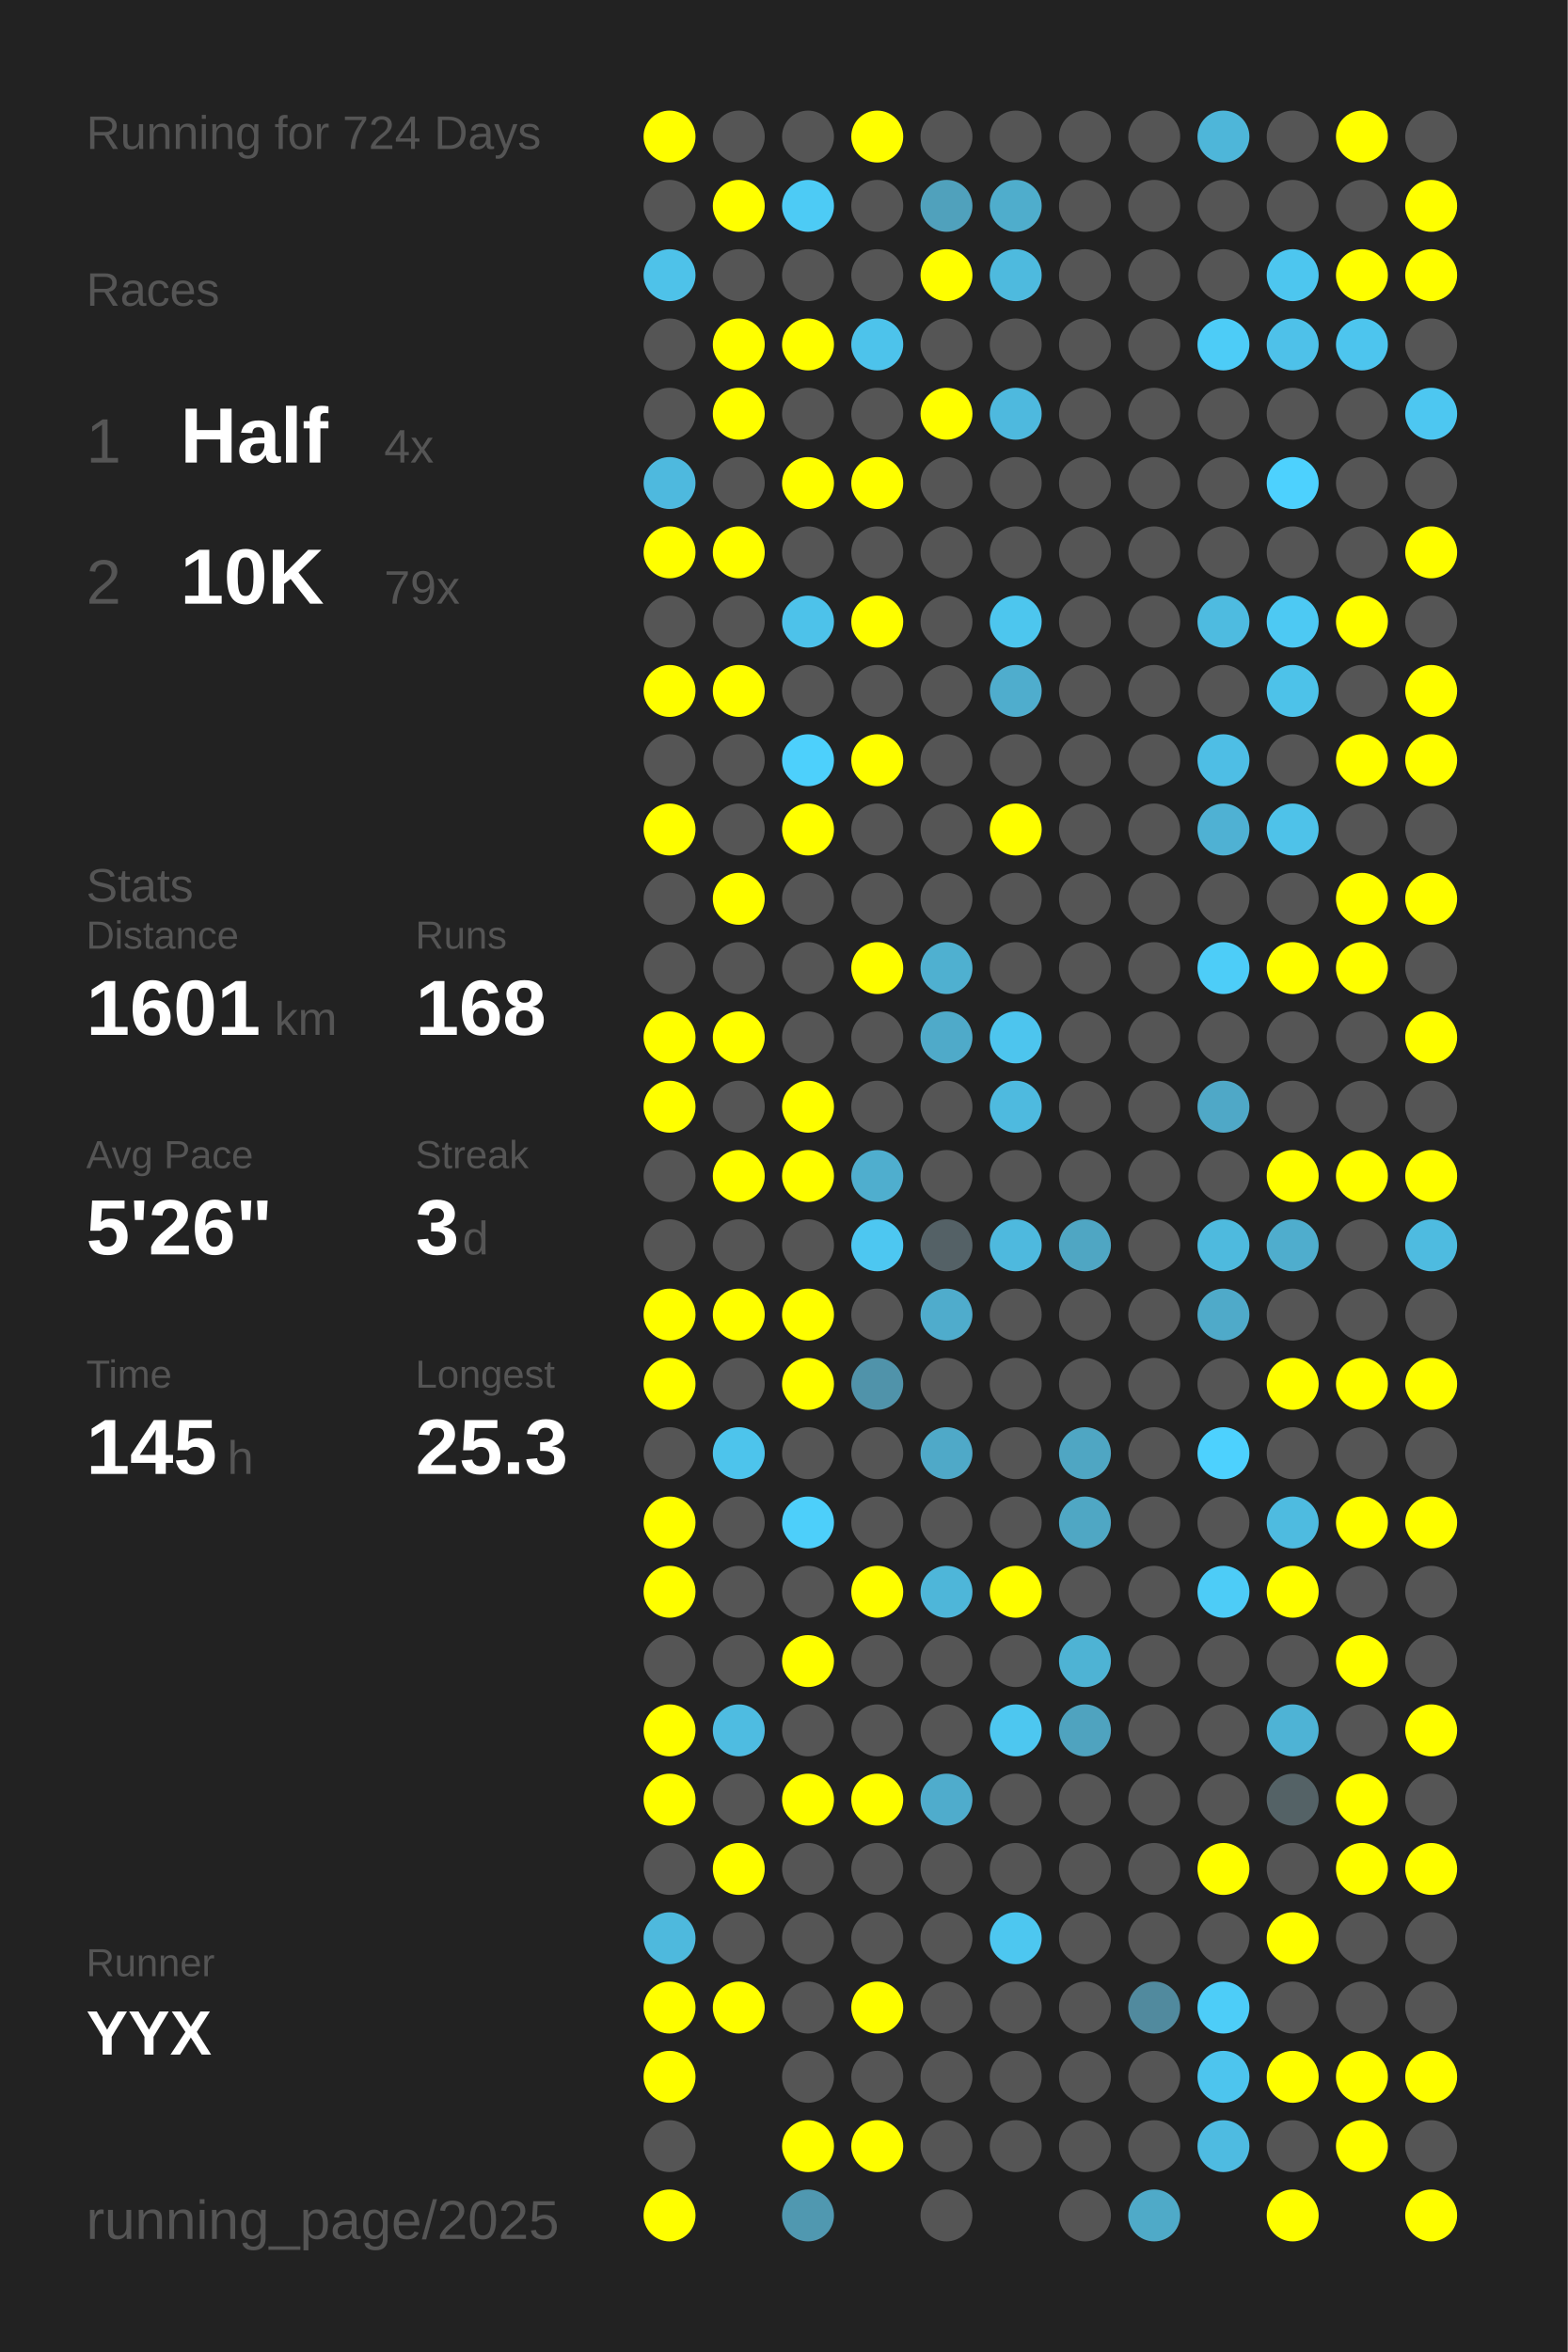
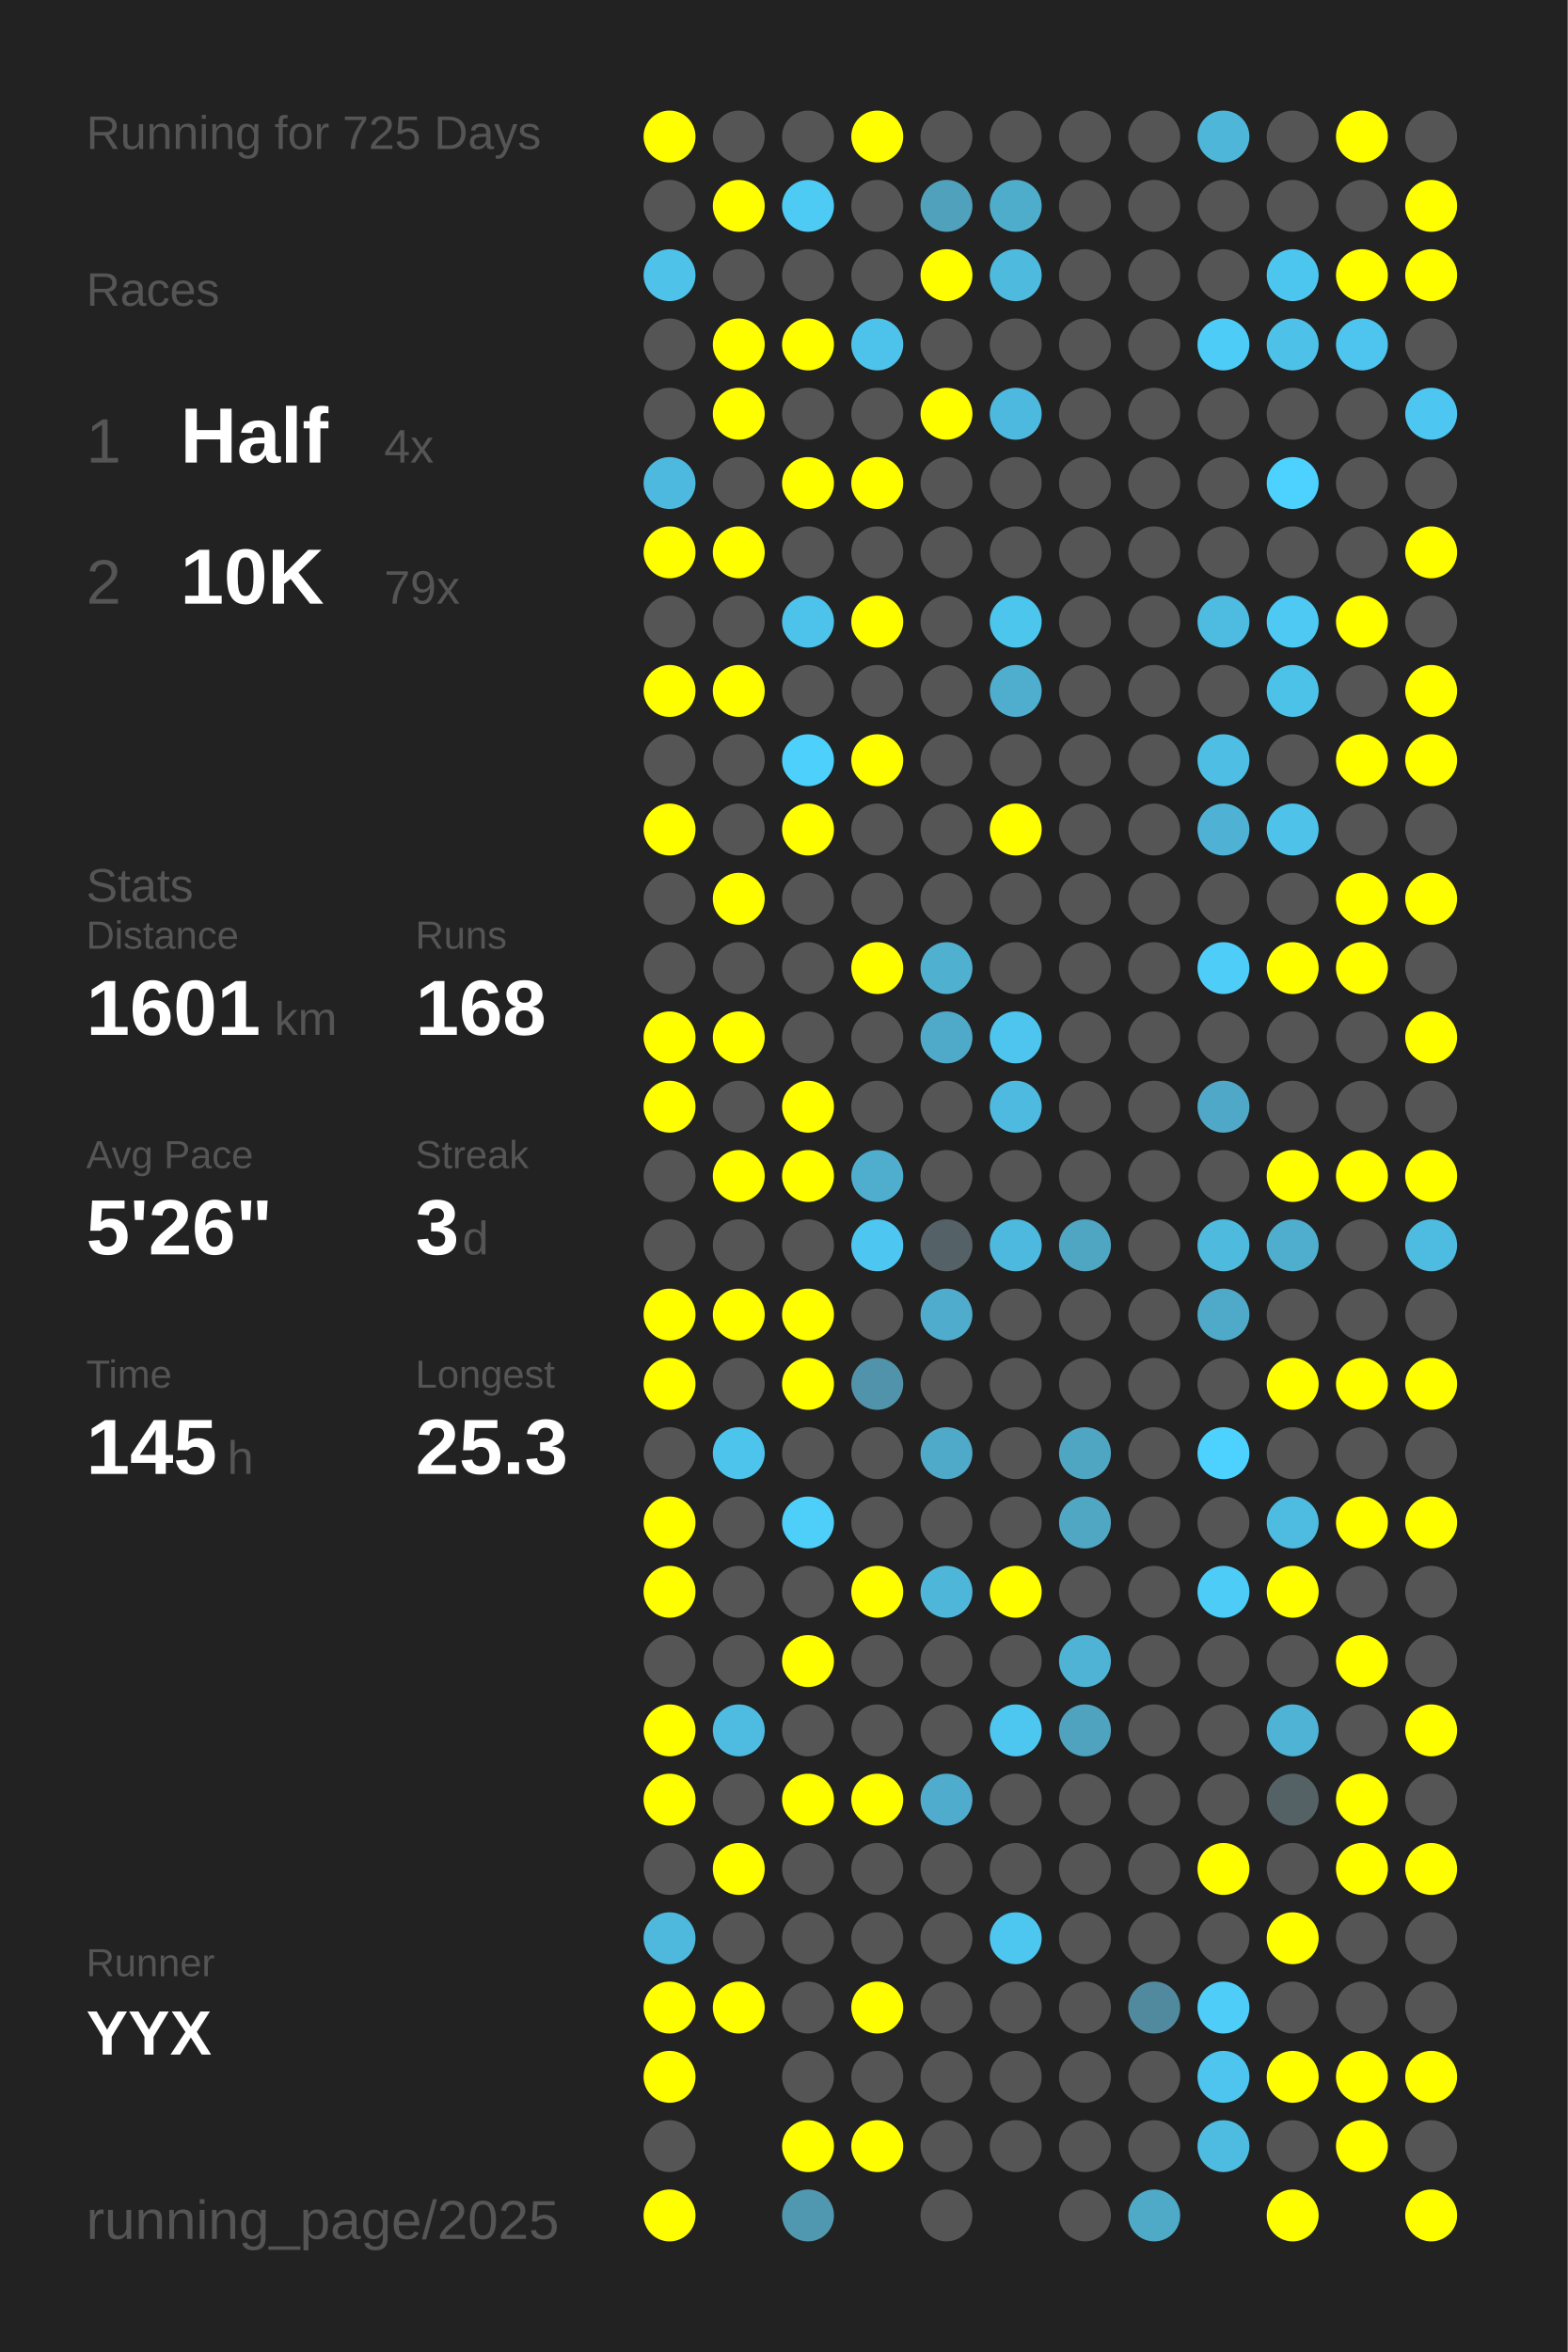
<svg xmlns="http://www.w3.org/2000/svg" baseProfile="full" height="300mm" version="1.1" viewBox="0,0,200,300" width="200mm">
  <defs />
  <rect fill="#222222" height="300" width="200" x="0" y="0" />
-   <text fill="#555555" style="font-size:6px; font-family:Arial;" x="11" y="19">Running for 724 Days</text>
+   <text fill="#555555" style="font-size:6px; font-family:Arial;" x="11" y="19">Running for 725 Days</text>
  <text fill="#555555" style="font-size:6px; font-family:Arial;" x="11" y="39">Races</text>
  <text fill="#555555" style="font-size:8px; font-family:Arial;" x="11" y="59">1</text>
  <text fill="#FFFFFF" style="font-size:10px; font-family:Arial; font-weight:bold;" x="23" y="59">Half</text>
  <text fill="#555555" style="font-size:6px; font-family:Arial;" x="49" y="59">4x</text>
  <text fill="#555555" style="font-size:8px; font-family:Arial;" x="11" y="77">2</text>
  <text fill="#FFFFFF" style="font-size:10px; font-family:Arial; font-weight:bold;" x="23" y="77">10K</text>
  <text fill="#555555" style="font-size:6px; font-family:Arial;" x="49" y="77">79x</text>
  <text fill="#555555" style="font-size:6px; font-family:Arial;" x="11" y="115">Stats</text>
  <text fill="#555555" style="font-size:5px; font-family:Arial;" x="11" y="121">Distance</text>
  <text fill="#FFFFFF" style="font-size:10px; font-family:Arial; font-weight:bold;" x="11" y="132">1601</text>
  <text fill="#555555" style="font-size:6px; font-family:Arial;" x="35" y="132">km</text>
  <text fill="#555555" style="font-size:5px; font-family:Arial;" x="53" y="121">Runs</text>
  <text fill="#FFFFFF" style="font-size:10px; font-family:Arial; font-weight:bold;" x="53" y="132">168</text>
  <text fill="#555555" style="font-size:5px; font-family:Arial;" x="11" y="149">Avg Pace</text>
  <text fill="#FFFFFF" style="font-size:10px; font-family:Arial; font-weight:bold;" x="11" y="160">5'26"</text>
  <text fill="#555555" style="font-size:5px; font-family:Arial;" x="53" y="149">Streak</text>
  <text fill="#FFFFFF" style="font-size:10px; font-family:Arial; font-weight:bold;" x="53" y="160">3</text>
  <text fill="#555555" style="font-size:6px; font-family:Arial;" x="59" y="160">d</text>
  <text fill="#555555" style="font-size:5px; font-family:Arial;" x="11" y="177">Time</text>
  <text fill="#FFFFFF" style="font-size:10px; font-family:Arial; font-weight:bold;" x="11" y="188">145</text>
  <text fill="#555555" style="font-size:6px; font-family:Arial;" x="29" y="188">h</text>
  <text fill="#555555" style="font-size:5px; font-family:Arial;" x="53" y="177">Longest</text>
  <text fill="#FFFFFF" style="font-size:10px; font-family:Arial; font-weight:bold;" x="53" y="188">25.3</text>
  <text fill="#555555" style="font-size:5px; font-family:Arial;" x="11" y="252.065">Runner</text>
  <text fill="#FFFFFF" style="font-size:8px; font-family:Arial; font-weight:bold;" x="11" y="262.065">YYX</text>
  <text fill="#555555" style="font-size:7px; font-family:Arial;" x="11" y="285.581">running_page/2025</text>
  <circle cx="85.417" cy="17.419" fill="#FFFF00" r="3.312" />
  <circle cx="85.417" cy="26.258" fill="#555555" r="3.312" />
  <circle cx="85.417" cy="35.097" fill="#4ec2e9" r="3.312" />
  <circle cx="85.417" cy="43.935" fill="#555555" r="3.312" />
  <circle cx="85.417" cy="52.774" fill="#555555" r="3.312" />
  <circle cx="85.417" cy="61.613" fill="#4eb9de" r="3.312" />
  <circle cx="85.417" cy="70.452" fill="#FFFF00" r="3.312" />
  <circle cx="85.417" cy="79.29" fill="#555555" r="3.312" />
  <circle cx="85.417" cy="88.129" fill="#FFFF00" r="3.312" />
  <circle cx="85.417" cy="96.968" fill="#555555" r="3.312" />
  <circle cx="85.417" cy="105.806" fill="#FFFF00" r="3.312" />
  <circle cx="85.417" cy="114.645" fill="#555555" r="3.312" />
  <circle cx="85.417" cy="123.484" fill="#555555" r="3.312" />
  <circle cx="85.417" cy="132.323" fill="#FFFF00" r="3.312" />
  <circle cx="85.417" cy="141.161" fill="#FFFF00" r="3.312" />
  <circle cx="85.417" cy="150" fill="#555555" r="3.312" />
  <circle cx="85.417" cy="158.839" fill="#555555" r="3.312" />
  <circle cx="85.417" cy="167.677" fill="#FFFF00" r="3.312" />
  <circle cx="85.417" cy="176.516" fill="#FFFF00" r="3.312" />
  <circle cx="85.417" cy="185.355" fill="#555555" r="3.312" />
  <circle cx="85.417" cy="194.194" fill="#FFFF00" r="3.312" />
  <circle cx="85.417" cy="203.032" fill="#FFFF00" r="3.312" />
  <circle cx="85.417" cy="211.871" fill="#555555" r="3.312" />
  <circle cx="85.417" cy="220.71" fill="#FFFF00" r="3.312" />
  <circle cx="85.417" cy="229.548" fill="#FFFF00" r="3.312" />
  <circle cx="85.417" cy="238.387" fill="#555555" r="3.312" />
  <circle cx="85.417" cy="247.226" fill="#4eb9dd" r="3.312" />
  <circle cx="85.417" cy="256.065" fill="#FFFF00" r="3.312" />
  <circle cx="85.417" cy="264.903" fill="#FFFF00" r="3.312" />
  <circle cx="85.417" cy="273.742" fill="#555555" r="3.312" />
  <circle cx="85.417" cy="282.581" fill="#FFFF00" r="3.312" />
  <circle cx="94.25" cy="17.419" fill="#555555" r="3.312" />
  <circle cx="94.25" cy="26.258" fill="#FFFF00" r="3.312" />
  <circle cx="94.25" cy="35.097" fill="#555555" r="3.312" />
  <circle cx="94.25" cy="43.935" fill="#FFFF00" r="3.312" />
  <circle cx="94.25" cy="52.774" fill="#FFFF00" r="3.312" />
  <circle cx="94.25" cy="61.613" fill="#555555" r="3.312" />
  <circle cx="94.25" cy="70.452" fill="#FFFF00" r="3.312" />
  <circle cx="94.25" cy="79.29" fill="#555555" r="3.312" />
  <circle cx="94.25" cy="88.129" fill="#FFFF00" r="3.312" />
  <circle cx="94.25" cy="96.968" fill="#555555" r="3.312" />
  <circle cx="94.25" cy="105.806" fill="#555555" r="3.312" />
  <circle cx="94.25" cy="114.645" fill="#FFFF00" r="3.312" />
  <circle cx="94.25" cy="123.484" fill="#555555" r="3.312" />
  <circle cx="94.25" cy="132.323" fill="#FFFF00" r="3.312" />
  <circle cx="94.25" cy="141.161" fill="#555555" r="3.312" />
  <circle cx="94.25" cy="150" fill="#FFFF00" r="3.312" />
  <circle cx="94.25" cy="158.839" fill="#555555" r="3.312" />
  <circle cx="94.25" cy="167.677" fill="#FFFF00" r="3.312" />
  <circle cx="94.25" cy="176.516" fill="#555555" r="3.312" />
  <circle cx="94.25" cy="185.355" fill="#4dc4ec" r="3.312" />
  <circle cx="94.25" cy="194.194" fill="#555555" r="3.312" />
  <circle cx="94.25" cy="203.032" fill="#555555" r="3.312" />
  <circle cx="94.25" cy="211.871" fill="#555555" r="3.312" />
  <circle cx="94.25" cy="220.71" fill="#4ebce1" r="3.312" />
  <circle cx="94.25" cy="229.548" fill="#555555" r="3.312" />
  <circle cx="94.25" cy="238.387" fill="#FFFF00" r="3.312" />
  <circle cx="94.25" cy="247.226" fill="#555555" r="3.312" />
  <circle cx="94.25" cy="256.065" fill="#FFFF00" r="3.312" />
  <circle cx="103.083" cy="17.419" fill="#555555" r="3.312" />
  <circle cx="103.083" cy="26.258" fill="#4dcbf5" r="3.312" />
  <circle cx="103.083" cy="35.097" fill="#555555" r="3.312" />
  <circle cx="103.083" cy="43.935" fill="#FFFF00" r="3.312" />
  <circle cx="103.083" cy="52.774" fill="#555555" r="3.312" />
  <circle cx="103.083" cy="61.613" fill="#FFFF00" r="3.312" />
  <circle cx="103.083" cy="70.452" fill="#555555" r="3.312" />
  <circle cx="103.083" cy="79.29" fill="#4dc2ea" r="3.312" />
  <circle cx="103.083" cy="88.129" fill="#555555" r="3.312" />
  <circle cx="103.083" cy="96.968" fill="#4dd0fc" r="3.312" />
  <circle cx="103.083" cy="105.806" fill="#FFFF00" r="3.312" />
  <circle cx="103.083" cy="114.645" fill="#555555" r="3.312" />
  <circle cx="103.083" cy="123.484" fill="#555555" r="3.312" />
  <circle cx="103.083" cy="132.323" fill="#555555" r="3.312" />
  <circle cx="103.083" cy="141.161" fill="#FFFF00" r="3.312" />
  <circle cx="103.083" cy="150" fill="#FFFF00" r="3.312" />
  <circle cx="103.083" cy="158.839" fill="#555555" r="3.312" />
  <circle cx="103.083" cy="167.677" fill="#FFFF00" r="3.312" />
  <circle cx="103.083" cy="176.516" fill="#FFFF00" r="3.312" />
  <circle cx="103.083" cy="185.355" fill="#555555" r="3.312" />
  <circle cx="103.083" cy="194.194" fill="#4dcffa" r="3.312" />
  <circle cx="103.083" cy="203.032" fill="#555555" r="3.312" />
  <circle cx="103.083" cy="211.871" fill="#FFFF00" r="3.312" />
  <circle cx="103.083" cy="220.71" fill="#555555" r="3.312" />
  <circle cx="103.083" cy="229.548" fill="#FFFF00" r="3.312" />
  <circle cx="103.083" cy="238.387" fill="#555555" r="3.312" />
  <circle cx="103.083" cy="247.226" fill="#555555" r="3.312" />
  <circle cx="103.083" cy="256.065" fill="#555555" r="3.312" />
  <circle cx="103.083" cy="264.903" fill="#555555" r="3.312" />
  <circle cx="103.083" cy="273.742" fill="#FFFF00" r="3.312" />
  <circle cx="103.083" cy="282.581" fill="#5098b0" r="3.312" />
  <circle cx="111.917" cy="17.419" fill="#FFFF00" r="3.312" />
  <circle cx="111.917" cy="26.258" fill="#555555" r="3.312" />
  <circle cx="111.917" cy="35.097" fill="#555555" r="3.312" />
  <circle cx="111.917" cy="43.935" fill="#4dc3eb" r="3.312" />
  <circle cx="111.917" cy="52.774" fill="#555555" r="3.312" />
  <circle cx="111.917" cy="61.613" fill="#FFFF00" r="3.312" />
  <circle cx="111.917" cy="70.452" fill="#555555" r="3.312" />
  <circle cx="111.917" cy="79.29" fill="#FFFF00" r="3.312" />
  <circle cx="111.917" cy="88.129" fill="#555555" r="3.312" />
  <circle cx="111.917" cy="96.968" fill="#FFFF00" r="3.312" />
  <circle cx="111.917" cy="105.806" fill="#555555" r="3.312" />
  <circle cx="111.917" cy="114.645" fill="#555555" r="3.312" />
  <circle cx="111.917" cy="123.484" fill="#FFFF00" r="3.312" />
  <circle cx="111.917" cy="132.323" fill="#555555" r="3.312" />
  <circle cx="111.917" cy="141.161" fill="#555555" r="3.312" />
  <circle cx="111.917" cy="150" fill="#4faece" r="3.312" />
  <circle cx="111.917" cy="158.839" fill="#4dc7f1" r="3.312" />
  <circle cx="111.917" cy="167.677" fill="#555555" r="3.312" />
  <circle cx="111.917" cy="176.516" fill="#5093aa" r="3.312" />
  <circle cx="111.917" cy="185.355" fill="#555555" r="3.312" />
  <circle cx="111.917" cy="194.194" fill="#555555" r="3.312" />
  <circle cx="111.917" cy="203.032" fill="#FFFF00" r="3.312" />
  <circle cx="111.917" cy="211.871" fill="#555555" r="3.312" />
  <circle cx="111.917" cy="220.71" fill="#555555" r="3.312" />
  <circle cx="111.917" cy="229.548" fill="#FFFF00" r="3.312" />
  <circle cx="111.917" cy="238.387" fill="#555555" r="3.312" />
  <circle cx="111.917" cy="247.226" fill="#555555" r="3.312" />
  <circle cx="111.917" cy="256.065" fill="#FFFF00" r="3.312" />
  <circle cx="111.917" cy="264.903" fill="#555555" r="3.312" />
  <circle cx="111.917" cy="273.742" fill="#FFFF00" r="3.312" />
  <circle cx="120.75" cy="17.419" fill="#555555" r="3.312" />
  <circle cx="120.75" cy="26.258" fill="#50a1bc" r="3.312" />
  <circle cx="120.75" cy="35.097" fill="#FFFF00" r="3.312" />
  <circle cx="120.75" cy="43.935" fill="#555555" r="3.312" />
  <circle cx="120.75" cy="52.774" fill="#FFFF00" r="3.312" />
  <circle cx="120.75" cy="61.613" fill="#555555" r="3.312" />
  <circle cx="120.75" cy="70.452" fill="#555555" r="3.312" />
  <circle cx="120.75" cy="79.29" fill="#555555" r="3.312" />
  <circle cx="120.75" cy="88.129" fill="#555555" r="3.312" />
  <circle cx="120.75" cy="96.968" fill="#555555" r="3.312" />
  <circle cx="120.75" cy="105.806" fill="#555555" r="3.312" />
  <circle cx="120.75" cy="114.645" fill="#555555" r="3.312" />
  <circle cx="120.75" cy="123.484" fill="#4fb0d0" r="3.312" />
  <circle cx="120.75" cy="132.323" fill="#4faac9" r="3.312" />
  <circle cx="120.75" cy="141.161" fill="#555555" r="3.312" />
  <circle cx="120.75" cy="150" fill="#555555" r="3.312" />
  <circle cx="120.75" cy="158.839" fill="#546166" r="3.312" />
  <circle cx="120.75" cy="167.677" fill="#4faccc" r="3.312" />
  <circle cx="120.75" cy="176.516" fill="#555555" r="3.312" />
  <circle cx="120.75" cy="185.355" fill="#4fa9c8" r="3.312" />
  <circle cx="120.75" cy="194.194" fill="#555555" r="3.312" />
  <circle cx="120.75" cy="203.032" fill="#4eb6d9" r="3.312" />
  <circle cx="120.75" cy="211.871" fill="#555555" r="3.312" />
  <circle cx="120.75" cy="220.71" fill="#555555" r="3.312" />
  <circle cx="120.75" cy="229.548" fill="#4faccc" r="3.312" />
  <circle cx="120.75" cy="238.387" fill="#555555" r="3.312" />
  <circle cx="120.75" cy="247.226" fill="#555555" r="3.312" />
  <circle cx="120.75" cy="256.065" fill="#555555" r="3.312" />
  <circle cx="120.75" cy="264.903" fill="#555555" r="3.312" />
  <circle cx="120.75" cy="273.742" fill="#555555" r="3.312" />
  <circle cx="120.75" cy="282.581" fill="#555555" r="3.312" />
  <circle cx="129.583" cy="17.419" fill="#555555" r="3.312" />
  <circle cx="129.583" cy="26.258" fill="#4fadcc" r="3.312" />
  <circle cx="129.583" cy="35.097" fill="#4ebade" r="3.312" />
  <circle cx="129.583" cy="43.935" fill="#555555" r="3.312" />
  <circle cx="129.583" cy="52.774" fill="#4eb9de" r="3.312" />
  <circle cx="129.583" cy="61.613" fill="#555555" r="3.312" />
  <circle cx="129.583" cy="70.452" fill="#555555" r="3.312" />
  <circle cx="129.583" cy="79.29" fill="#4dc6ee" r="3.312" />
  <circle cx="129.583" cy="88.129" fill="#4fadcd" r="3.312" />
  <circle cx="129.583" cy="96.968" fill="#555555" r="3.312" />
  <circle cx="129.583" cy="105.806" fill="#FFFF00" r="3.312" />
  <circle cx="129.583" cy="114.645" fill="#555555" r="3.312" />
  <circle cx="129.583" cy="123.484" fill="#555555" r="3.312" />
  <circle cx="129.583" cy="132.323" fill="#4dc5ee" r="3.312" />
  <circle cx="129.583" cy="141.161" fill="#4ebadf" r="3.312" />
  <circle cx="129.583" cy="150" fill="#555555" r="3.312" />
  <circle cx="129.583" cy="158.839" fill="#4eb9de" r="3.312" />
  <circle cx="129.583" cy="167.677" fill="#555555" r="3.312" />
  <circle cx="129.583" cy="176.516" fill="#555555" r="3.312" />
  <circle cx="129.583" cy="185.355" fill="#555555" r="3.312" />
  <circle cx="129.583" cy="194.194" fill="#555555" r="3.312" />
  <circle cx="129.583" cy="203.032" fill="#FFFF00" r="3.312" />
  <circle cx="129.583" cy="211.871" fill="#555555" r="3.312" />
  <circle cx="129.583" cy="220.71" fill="#4dc7f0" r="3.312" />
  <circle cx="129.583" cy="229.548" fill="#555555" r="3.312" />
  <circle cx="129.583" cy="238.387" fill="#555555" r="3.312" />
  <circle cx="129.583" cy="247.226" fill="#4dc7f0" r="3.312" />
  <circle cx="129.583" cy="256.065" fill="#555555" r="3.312" />
  <circle cx="129.583" cy="264.903" fill="#555555" r="3.312" />
  <circle cx="129.583" cy="273.742" fill="#555555" r="3.312" />
  <circle cx="138.417" cy="17.419" fill="#555555" r="3.312" />
  <circle cx="138.417" cy="26.258" fill="#555555" r="3.312" />
  <circle cx="138.417" cy="35.097" fill="#555555" r="3.312" />
  <circle cx="138.417" cy="43.935" fill="#555555" r="3.312" />
  <circle cx="138.417" cy="52.774" fill="#555555" r="3.312" />
  <circle cx="138.417" cy="61.613" fill="#555555" r="3.312" />
  <circle cx="138.417" cy="70.452" fill="#555555" r="3.312" />
  <circle cx="138.417" cy="79.29" fill="#555555" r="3.312" />
  <circle cx="138.417" cy="88.129" fill="#555555" r="3.312" />
  <circle cx="138.417" cy="96.968" fill="#555555" r="3.312" />
  <circle cx="138.417" cy="105.806" fill="#555555" r="3.312" />
  <circle cx="138.417" cy="114.645" fill="#555555" r="3.312" />
  <circle cx="138.417" cy="123.484" fill="#555555" r="3.312" />
  <circle cx="138.417" cy="132.323" fill="#555555" r="3.312" />
  <circle cx="138.417" cy="141.161" fill="#555555" r="3.312" />
  <circle cx="138.417" cy="150" fill="#555555" r="3.312" />
  <circle cx="138.417" cy="158.839" fill="#4fa6c3" r="3.312" />
  <circle cx="138.417" cy="167.677" fill="#555555" r="3.312" />
  <circle cx="138.417" cy="176.516" fill="#555555" r="3.312" />
  <circle cx="138.417" cy="185.355" fill="#4fa6c3" r="3.312" />
  <circle cx="138.417" cy="194.194" fill="#4fa7c4" r="3.312" />
  <circle cx="138.417" cy="203.032" fill="#555555" r="3.312" />
  <circle cx="138.417" cy="211.871" fill="#4eb3d4" r="3.312" />
  <circle cx="138.417" cy="220.71" fill="#4fa3bf" r="3.312" />
  <circle cx="138.417" cy="229.548" fill="#555555" r="3.312" />
  <circle cx="138.417" cy="238.387" fill="#555555" r="3.312" />
  <circle cx="138.417" cy="247.226" fill="#555555" r="3.312" />
  <circle cx="138.417" cy="256.065" fill="#555555" r="3.312" />
  <circle cx="138.417" cy="264.903" fill="#555555" r="3.312" />
  <circle cx="138.417" cy="273.742" fill="#555555" r="3.312" />
  <circle cx="138.417" cy="282.581" fill="#555555" r="3.312" />
  <circle cx="147.25" cy="17.419" fill="#555555" r="3.312" />
  <circle cx="147.25" cy="26.258" fill="#555555" r="3.312" />
  <circle cx="147.25" cy="35.097" fill="#555555" r="3.312" />
  <circle cx="147.25" cy="43.935" fill="#555555" r="3.312" />
  <circle cx="147.25" cy="52.774" fill="#555555" r="3.312" />
  <circle cx="147.25" cy="61.613" fill="#555555" r="3.312" />
  <circle cx="147.25" cy="70.452" fill="#555555" r="3.312" />
  <circle cx="147.25" cy="79.29" fill="#555555" r="3.312" />
  <circle cx="147.25" cy="88.129" fill="#555555" r="3.312" />
  <circle cx="147.25" cy="96.968" fill="#555555" r="3.312" />
  <circle cx="147.25" cy="105.806" fill="#555555" r="3.312" />
  <circle cx="147.25" cy="114.645" fill="#555555" r="3.312" />
  <circle cx="147.25" cy="123.484" fill="#555555" r="3.312" />
  <circle cx="147.25" cy="132.323" fill="#555555" r="3.312" />
  <circle cx="147.25" cy="141.161" fill="#555555" r="3.312" />
  <circle cx="147.25" cy="150" fill="#555555" r="3.312" />
  <circle cx="147.25" cy="158.839" fill="#555555" r="3.312" />
  <circle cx="147.25" cy="167.677" fill="#555555" r="3.312" />
  <circle cx="147.25" cy="176.516" fill="#555555" r="3.312" />
  <circle cx="147.25" cy="185.355" fill="#555555" r="3.312" />
  <circle cx="147.25" cy="194.194" fill="#555555" r="3.312" />
  <circle cx="147.25" cy="203.032" fill="#555555" r="3.312" />
  <circle cx="147.25" cy="211.871" fill="#555555" r="3.312" />
  <circle cx="147.25" cy="220.71" fill="#555555" r="3.312" />
  <circle cx="147.25" cy="229.548" fill="#555555" r="3.312" />
  <circle cx="147.25" cy="238.387" fill="#555555" r="3.312" />
  <circle cx="147.25" cy="247.226" fill="#555555" r="3.312" />
  <circle cx="147.25" cy="256.065" fill="#518a9e" r="3.312" />
  <circle cx="147.25" cy="264.903" fill="#555555" r="3.312" />
  <circle cx="147.25" cy="273.742" fill="#555555" r="3.312" />
  <circle cx="147.25" cy="282.581" fill="#4faac8" r="3.312" />
  <circle cx="156.083" cy="17.419" fill="#4eb6d9" r="3.312" />
  <circle cx="156.083" cy="26.258" fill="#555555" r="3.312" />
  <circle cx="156.083" cy="35.097" fill="#555555" r="3.312" />
  <circle cx="156.083" cy="43.935" fill="#4dccf7" r="3.312" />
  <circle cx="156.083" cy="52.774" fill="#555555" r="3.312" />
  <circle cx="156.083" cy="61.613" fill="#555555" r="3.312" />
  <circle cx="156.083" cy="70.452" fill="#555555" r="3.312" />
  <circle cx="156.083" cy="79.29" fill="#4ebbe0" r="3.312" />
  <circle cx="156.083" cy="88.129" fill="#555555" r="3.312" />
  <circle cx="156.083" cy="96.968" fill="#4ebee5" r="3.312" />
  <circle cx="156.083" cy="105.806" fill="#4fb1d3" r="3.312" />
  <circle cx="156.083" cy="114.645" fill="#555555" r="3.312" />
  <circle cx="156.083" cy="123.484" fill="#4dcdf8" r="3.312" />
  <circle cx="156.083" cy="132.323" fill="#555555" r="3.312" />
  <circle cx="156.083" cy="141.161" fill="#4fa8c7" r="3.312" />
  <circle cx="156.083" cy="150" fill="#555555" r="3.312" />
  <circle cx="156.083" cy="158.839" fill="#4ebade" r="3.312" />
  <circle cx="156.083" cy="167.677" fill="#4faac9" r="3.312" />
  <circle cx="156.083" cy="176.516" fill="#555555" r="3.312" />
  <circle cx="156.083" cy="185.355" fill="#4dd1fe" r="3.312" />
  <circle cx="156.083" cy="194.194" fill="#555555" r="3.312" />
  <circle cx="156.083" cy="203.032" fill="#4dccf7" r="3.312" />
  <circle cx="156.083" cy="211.871" fill="#555555" r="3.312" />
  <circle cx="156.083" cy="220.71" fill="#555555" r="3.312" />
  <circle cx="156.083" cy="229.548" fill="#555555" r="3.312" />
  <circle cx="156.083" cy="238.387" fill="#FFFF00" r="3.312" />
  <circle cx="156.083" cy="247.226" fill="#555555" r="3.312" />
  <circle cx="156.083" cy="256.065" fill="#4dcdf8" r="3.312" />
  <circle cx="156.083" cy="264.903" fill="#4dc5ee" r="3.312" />
  <circle cx="156.083" cy="273.742" fill="#4ebbe1" r="3.312" />
  <circle cx="164.917" cy="17.419" fill="#555555" r="3.312" />
  <circle cx="164.917" cy="26.258" fill="#555555" r="3.312" />
  <circle cx="164.917" cy="35.097" fill="#4dc6ef" r="3.312" />
  <circle cx="164.917" cy="43.935" fill="#4ec1e9" r="3.312" />
  <circle cx="164.917" cy="52.774" fill="#555555" r="3.312" />
  <circle cx="164.917" cy="61.613" fill="#4dd1fe" r="3.312" />
  <circle cx="164.917" cy="70.452" fill="#555555" r="3.312" />
  <circle cx="164.917" cy="79.29" fill="#4dc9f3" r="3.312" />
  <circle cx="164.917" cy="88.129" fill="#4dc2e9" r="3.312" />
  <circle cx="164.917" cy="96.968" fill="#555555" r="3.312" />
  <circle cx="164.917" cy="105.806" fill="#4ec2e9" r="3.312" />
  <circle cx="164.917" cy="114.645" fill="#555555" r="3.312" />
  <circle cx="164.917" cy="123.484" fill="#FFFF00" r="3.312" />
  <circle cx="164.917" cy="132.323" fill="#555555" r="3.312" />
  <circle cx="164.917" cy="141.161" fill="#555555" r="3.312" />
  <circle cx="164.917" cy="150" fill="#FFFF00" r="3.312" />
  <circle cx="164.917" cy="158.839" fill="#4fadcd" r="3.312" />
  <circle cx="164.917" cy="167.677" fill="#555555" r="3.312" />
  <circle cx="164.917" cy="176.516" fill="#FFFF00" r="3.312" />
  <circle cx="164.917" cy="185.355" fill="#555555" r="3.312" />
  <circle cx="164.917" cy="194.194" fill="#4ebbe0" r="3.312" />
  <circle cx="164.917" cy="203.032" fill="#FFFF00" r="3.312" />
  <circle cx="164.917" cy="211.871" fill="#555555" r="3.312" />
  <circle cx="164.917" cy="220.71" fill="#4eb3d5" r="3.312" />
  <circle cx="164.917" cy="229.548" fill="#546266" r="3.312" />
  <circle cx="164.917" cy="238.387" fill="#555555" r="3.312" />
  <circle cx="164.917" cy="247.226" fill="#FFFF00" r="3.312" />
  <circle cx="164.917" cy="256.065" fill="#555555" r="3.312" />
  <circle cx="164.917" cy="264.903" fill="#FFFF00" r="3.312" />
  <circle cx="164.917" cy="273.742" fill="#555555" r="3.312" />
  <circle cx="164.917" cy="282.581" fill="#FFFF00" r="3.312" />
  <circle cx="173.75" cy="17.419" fill="#FFFF00" r="3.312" />
  <circle cx="173.75" cy="26.258" fill="#555555" r="3.312" />
  <circle cx="173.75" cy="35.097" fill="#FFFF00" r="3.312" />
  <circle cx="173.75" cy="43.935" fill="#4dc5ee" r="3.312" />
  <circle cx="173.75" cy="52.774" fill="#555555" r="3.312" />
  <circle cx="173.75" cy="61.613" fill="#555555" r="3.312" />
  <circle cx="173.75" cy="70.452" fill="#555555" r="3.312" />
  <circle cx="173.75" cy="79.29" fill="#FFFF00" r="3.312" />
  <circle cx="173.75" cy="88.129" fill="#555555" r="3.312" />
  <circle cx="173.75" cy="96.968" fill="#FFFF00" r="3.312" />
  <circle cx="173.75" cy="105.806" fill="#555555" r="3.312" />
  <circle cx="173.75" cy="114.645" fill="#FFFF00" r="3.312" />
  <circle cx="173.75" cy="123.484" fill="#FFFF00" r="3.312" />
  <circle cx="173.75" cy="132.323" fill="#555555" r="3.312" />
  <circle cx="173.75" cy="141.161" fill="#555555" r="3.312" />
  <circle cx="173.75" cy="150" fill="#FFFF00" r="3.312" />
  <circle cx="173.75" cy="158.839" fill="#555555" r="3.312" />
  <circle cx="173.75" cy="167.677" fill="#555555" r="3.312" />
  <circle cx="173.75" cy="176.516" fill="#FFFF00" r="3.312" />
  <circle cx="173.75" cy="185.355" fill="#555555" r="3.312" />
  <circle cx="173.75" cy="194.194" fill="#FFFF00" r="3.312" />
  <circle cx="173.75" cy="203.032" fill="#555555" r="3.312" />
  <circle cx="173.75" cy="211.871" fill="#FFFF00" r="3.312" />
  <circle cx="173.75" cy="220.71" fill="#555555" r="3.312" />
  <circle cx="173.75" cy="229.548" fill="#FFFF00" r="3.312" />
  <circle cx="173.75" cy="238.387" fill="#FFFF00" r="3.312" />
  <circle cx="173.75" cy="247.226" fill="#555555" r="3.312" />
  <circle cx="173.75" cy="256.065" fill="#555555" r="3.312" />
  <circle cx="173.75" cy="264.903" fill="#FFFF00" r="3.312" />
  <circle cx="173.75" cy="273.742" fill="#FFFF00" r="3.312" />
  <circle cx="182.583" cy="17.419" fill="#555555" r="3.312" />
  <circle cx="182.583" cy="26.258" fill="#FFFF00" r="3.312" />
  <circle cx="182.583" cy="35.097" fill="#FFFF00" r="3.312" />
  <circle cx="182.583" cy="43.935" fill="#555555" r="3.312" />
  <circle cx="182.583" cy="52.774" fill="#4dc7f1" r="3.312" />
  <circle cx="182.583" cy="61.613" fill="#555555" r="3.312" />
  <circle cx="182.583" cy="70.452" fill="#FFFF00" r="3.312" />
  <circle cx="182.583" cy="79.29" fill="#555555" r="3.312" />
  <circle cx="182.583" cy="88.129" fill="#FFFF00" r="3.312" />
  <circle cx="182.583" cy="96.968" fill="#FFFF00" r="3.312" />
  <circle cx="182.583" cy="105.806" fill="#555555" r="3.312" />
  <circle cx="182.583" cy="114.645" fill="#FFFF00" r="3.312" />
  <circle cx="182.583" cy="123.484" fill="#555555" r="3.312" />
  <circle cx="182.583" cy="132.323" fill="#FFFF00" r="3.312" />
  <circle cx="182.583" cy="141.161" fill="#555555" r="3.312" />
  <circle cx="182.583" cy="150" fill="#FFFF00" r="3.312" />
  <circle cx="182.583" cy="158.839" fill="#4ebbe0" r="3.312" />
  <circle cx="182.583" cy="167.677" fill="#555555" r="3.312" />
  <circle cx="182.583" cy="176.516" fill="#FFFF00" r="3.312" />
  <circle cx="182.583" cy="185.355" fill="#555555" r="3.312" />
  <circle cx="182.583" cy="194.194" fill="#FFFF00" r="3.312" />
  <circle cx="182.583" cy="203.032" fill="#555555" r="3.312" />
  <circle cx="182.583" cy="211.871" fill="#555555" r="3.312" />
  <circle cx="182.583" cy="220.71" fill="#FFFF00" r="3.312" />
  <circle cx="182.583" cy="229.548" fill="#555555" r="3.312" />
  <circle cx="182.583" cy="238.387" fill="#FFFF00" r="3.312" />
  <circle cx="182.583" cy="247.226" fill="#555555" r="3.312" />
  <circle cx="182.583" cy="256.065" fill="#555555" r="3.312" />
  <circle cx="182.583" cy="264.903" fill="#FFFF00" r="3.312" />
  <circle cx="182.583" cy="273.742" fill="#555555" r="3.312" />
  <circle cx="182.583" cy="282.581" fill="#FFFF00" r="3.312" />
</svg>
